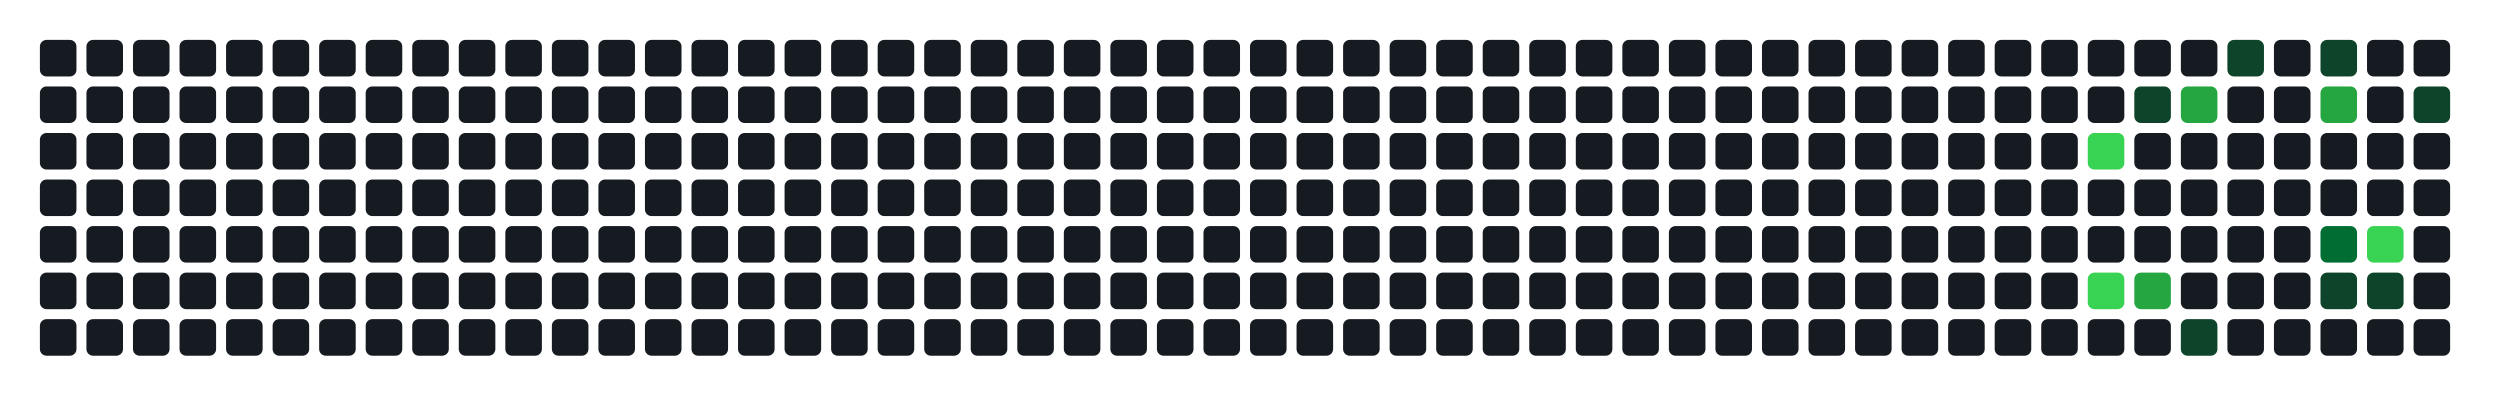
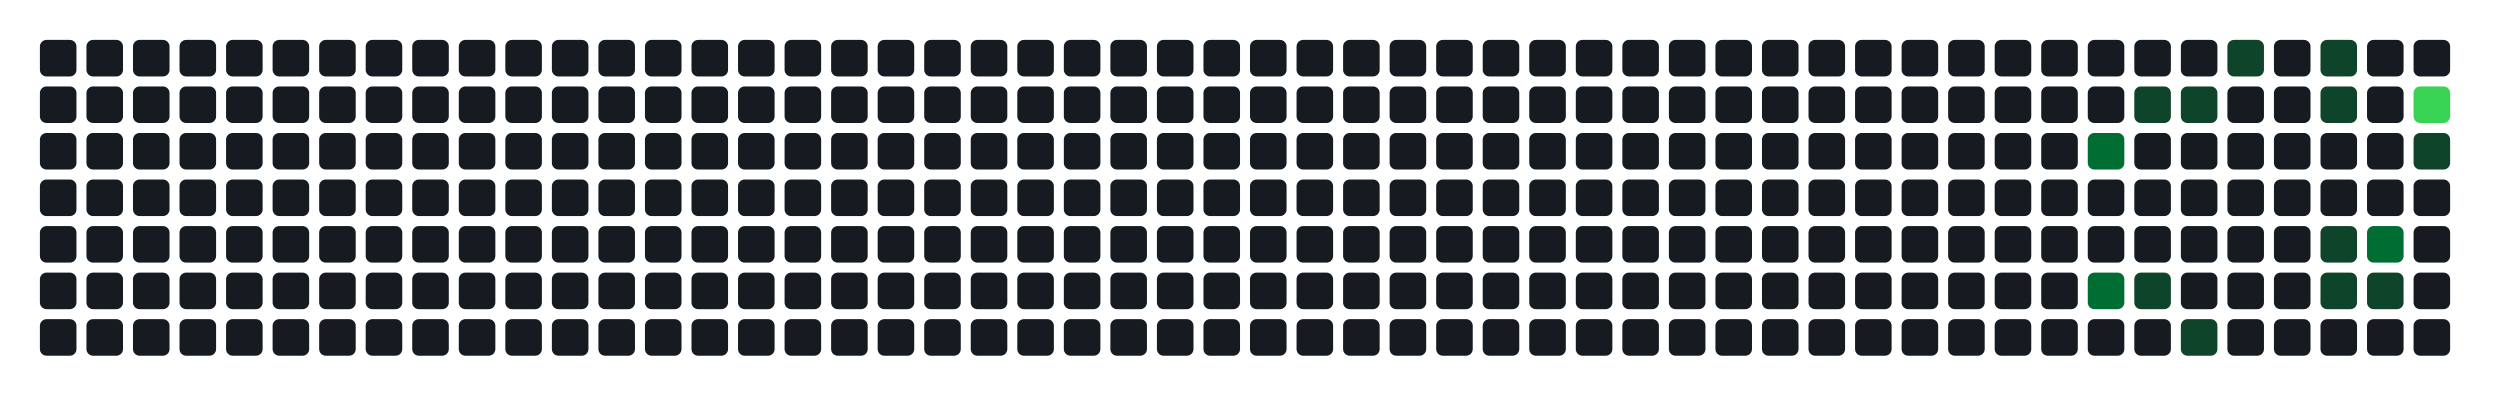
- <svg xmlns="http://www.w3.org/2000/svg" width="752" height="122" viewBox="0 0 752 122" role="img" aria-label="Atividade agregada de 91 commits em todos os repositorios da organizacao">
+ <svg xmlns="http://www.w3.org/2000/svg" width="752" height="122" viewBox="0 0 752 122" role="img" aria-label="Atividade agregada de 147 commits em todos os repositorios da organizacao">
  <rect width="100%" height="100%" fill="transparent" />
  <rect x="12" y="12" width="11" height="11" rx="2" ry="2" fill="#161b22" />
  <rect x="12" y="26" width="11" height="11" rx="2" ry="2" fill="#161b22" />
  <rect x="12" y="40" width="11" height="11" rx="2" ry="2" fill="#161b22" />
  <rect x="12" y="54" width="11" height="11" rx="2" ry="2" fill="#161b22" />
  <rect x="12" y="68" width="11" height="11" rx="2" ry="2" fill="#161b22" />
  <rect x="12" y="82" width="11" height="11" rx="2" ry="2" fill="#161b22" />
  <rect x="12" y="96" width="11" height="11" rx="2" ry="2" fill="#161b22" />
  <rect x="26" y="12" width="11" height="11" rx="2" ry="2" fill="#161b22" />
  <rect x="26" y="26" width="11" height="11" rx="2" ry="2" fill="#161b22" />
  <rect x="26" y="40" width="11" height="11" rx="2" ry="2" fill="#161b22" />
  <rect x="26" y="54" width="11" height="11" rx="2" ry="2" fill="#161b22" />
  <rect x="26" y="68" width="11" height="11" rx="2" ry="2" fill="#161b22" />
  <rect x="26" y="82" width="11" height="11" rx="2" ry="2" fill="#161b22" />
  <rect x="26" y="96" width="11" height="11" rx="2" ry="2" fill="#161b22" />
  <rect x="40" y="12" width="11" height="11" rx="2" ry="2" fill="#161b22" />
  <rect x="40" y="26" width="11" height="11" rx="2" ry="2" fill="#161b22" />
  <rect x="40" y="40" width="11" height="11" rx="2" ry="2" fill="#161b22" />
  <rect x="40" y="54" width="11" height="11" rx="2" ry="2" fill="#161b22" />
  <rect x="40" y="68" width="11" height="11" rx="2" ry="2" fill="#161b22" />
  <rect x="40" y="82" width="11" height="11" rx="2" ry="2" fill="#161b22" />
  <rect x="40" y="96" width="11" height="11" rx="2" ry="2" fill="#161b22" />
  <rect x="54" y="12" width="11" height="11" rx="2" ry="2" fill="#161b22" />
  <rect x="54" y="26" width="11" height="11" rx="2" ry="2" fill="#161b22" />
  <rect x="54" y="40" width="11" height="11" rx="2" ry="2" fill="#161b22" />
  <rect x="54" y="54" width="11" height="11" rx="2" ry="2" fill="#161b22" />
  <rect x="54" y="68" width="11" height="11" rx="2" ry="2" fill="#161b22" />
  <rect x="54" y="82" width="11" height="11" rx="2" ry="2" fill="#161b22" />
  <rect x="54" y="96" width="11" height="11" rx="2" ry="2" fill="#161b22" />
  <rect x="68" y="12" width="11" height="11" rx="2" ry="2" fill="#161b22" />
  <rect x="68" y="26" width="11" height="11" rx="2" ry="2" fill="#161b22" />
  <rect x="68" y="40" width="11" height="11" rx="2" ry="2" fill="#161b22" />
  <rect x="68" y="54" width="11" height="11" rx="2" ry="2" fill="#161b22" />
  <rect x="68" y="68" width="11" height="11" rx="2" ry="2" fill="#161b22" />
  <rect x="68" y="82" width="11" height="11" rx="2" ry="2" fill="#161b22" />
  <rect x="68" y="96" width="11" height="11" rx="2" ry="2" fill="#161b22" />
  <rect x="82" y="12" width="11" height="11" rx="2" ry="2" fill="#161b22" />
  <rect x="82" y="26" width="11" height="11" rx="2" ry="2" fill="#161b22" />
  <rect x="82" y="40" width="11" height="11" rx="2" ry="2" fill="#161b22" />
  <rect x="82" y="54" width="11" height="11" rx="2" ry="2" fill="#161b22" />
  <rect x="82" y="68" width="11" height="11" rx="2" ry="2" fill="#161b22" />
  <rect x="82" y="82" width="11" height="11" rx="2" ry="2" fill="#161b22" />
  <rect x="82" y="96" width="11" height="11" rx="2" ry="2" fill="#161b22" />
  <rect x="96" y="12" width="11" height="11" rx="2" ry="2" fill="#161b22" />
  <rect x="96" y="26" width="11" height="11" rx="2" ry="2" fill="#161b22" />
  <rect x="96" y="40" width="11" height="11" rx="2" ry="2" fill="#161b22" />
  <rect x="96" y="54" width="11" height="11" rx="2" ry="2" fill="#161b22" />
  <rect x="96" y="68" width="11" height="11" rx="2" ry="2" fill="#161b22" />
  <rect x="96" y="82" width="11" height="11" rx="2" ry="2" fill="#161b22" />
  <rect x="96" y="96" width="11" height="11" rx="2" ry="2" fill="#161b22" />
  <rect x="110" y="12" width="11" height="11" rx="2" ry="2" fill="#161b22" />
  <rect x="110" y="26" width="11" height="11" rx="2" ry="2" fill="#161b22" />
  <rect x="110" y="40" width="11" height="11" rx="2" ry="2" fill="#161b22" />
  <rect x="110" y="54" width="11" height="11" rx="2" ry="2" fill="#161b22" />
  <rect x="110" y="68" width="11" height="11" rx="2" ry="2" fill="#161b22" />
  <rect x="110" y="82" width="11" height="11" rx="2" ry="2" fill="#161b22" />
  <rect x="110" y="96" width="11" height="11" rx="2" ry="2" fill="#161b22" />
  <rect x="124" y="12" width="11" height="11" rx="2" ry="2" fill="#161b22" />
  <rect x="124" y="26" width="11" height="11" rx="2" ry="2" fill="#161b22" />
  <rect x="124" y="40" width="11" height="11" rx="2" ry="2" fill="#161b22" />
  <rect x="124" y="54" width="11" height="11" rx="2" ry="2" fill="#161b22" />
  <rect x="124" y="68" width="11" height="11" rx="2" ry="2" fill="#161b22" />
  <rect x="124" y="82" width="11" height="11" rx="2" ry="2" fill="#161b22" />
  <rect x="124" y="96" width="11" height="11" rx="2" ry="2" fill="#161b22" />
  <rect x="138" y="12" width="11" height="11" rx="2" ry="2" fill="#161b22" />
  <rect x="138" y="26" width="11" height="11" rx="2" ry="2" fill="#161b22" />
  <rect x="138" y="40" width="11" height="11" rx="2" ry="2" fill="#161b22" />
  <rect x="138" y="54" width="11" height="11" rx="2" ry="2" fill="#161b22" />
  <rect x="138" y="68" width="11" height="11" rx="2" ry="2" fill="#161b22" />
  <rect x="138" y="82" width="11" height="11" rx="2" ry="2" fill="#161b22" />
  <rect x="138" y="96" width="11" height="11" rx="2" ry="2" fill="#161b22" />
  <rect x="152" y="12" width="11" height="11" rx="2" ry="2" fill="#161b22" />
  <rect x="152" y="26" width="11" height="11" rx="2" ry="2" fill="#161b22" />
  <rect x="152" y="40" width="11" height="11" rx="2" ry="2" fill="#161b22" />
  <rect x="152" y="54" width="11" height="11" rx="2" ry="2" fill="#161b22" />
  <rect x="152" y="68" width="11" height="11" rx="2" ry="2" fill="#161b22" />
  <rect x="152" y="82" width="11" height="11" rx="2" ry="2" fill="#161b22" />
  <rect x="152" y="96" width="11" height="11" rx="2" ry="2" fill="#161b22" />
  <rect x="166" y="12" width="11" height="11" rx="2" ry="2" fill="#161b22" />
  <rect x="166" y="26" width="11" height="11" rx="2" ry="2" fill="#161b22" />
  <rect x="166" y="40" width="11" height="11" rx="2" ry="2" fill="#161b22" />
  <rect x="166" y="54" width="11" height="11" rx="2" ry="2" fill="#161b22" />
  <rect x="166" y="68" width="11" height="11" rx="2" ry="2" fill="#161b22" />
  <rect x="166" y="82" width="11" height="11" rx="2" ry="2" fill="#161b22" />
  <rect x="166" y="96" width="11" height="11" rx="2" ry="2" fill="#161b22" />
  <rect x="180" y="12" width="11" height="11" rx="2" ry="2" fill="#161b22" />
  <rect x="180" y="26" width="11" height="11" rx="2" ry="2" fill="#161b22" />
  <rect x="180" y="40" width="11" height="11" rx="2" ry="2" fill="#161b22" />
  <rect x="180" y="54" width="11" height="11" rx="2" ry="2" fill="#161b22" />
  <rect x="180" y="68" width="11" height="11" rx="2" ry="2" fill="#161b22" />
  <rect x="180" y="82" width="11" height="11" rx="2" ry="2" fill="#161b22" />
  <rect x="180" y="96" width="11" height="11" rx="2" ry="2" fill="#161b22" />
  <rect x="194" y="12" width="11" height="11" rx="2" ry="2" fill="#161b22" />
  <rect x="194" y="26" width="11" height="11" rx="2" ry="2" fill="#161b22" />
  <rect x="194" y="40" width="11" height="11" rx="2" ry="2" fill="#161b22" />
  <rect x="194" y="54" width="11" height="11" rx="2" ry="2" fill="#161b22" />
  <rect x="194" y="68" width="11" height="11" rx="2" ry="2" fill="#161b22" />
  <rect x="194" y="82" width="11" height="11" rx="2" ry="2" fill="#161b22" />
  <rect x="194" y="96" width="11" height="11" rx="2" ry="2" fill="#161b22" />
  <rect x="208" y="12" width="11" height="11" rx="2" ry="2" fill="#161b22" />
  <rect x="208" y="26" width="11" height="11" rx="2" ry="2" fill="#161b22" />
  <rect x="208" y="40" width="11" height="11" rx="2" ry="2" fill="#161b22" />
  <rect x="208" y="54" width="11" height="11" rx="2" ry="2" fill="#161b22" />
  <rect x="208" y="68" width="11" height="11" rx="2" ry="2" fill="#161b22" />
  <rect x="208" y="82" width="11" height="11" rx="2" ry="2" fill="#161b22" />
  <rect x="208" y="96" width="11" height="11" rx="2" ry="2" fill="#161b22" />
  <rect x="222" y="12" width="11" height="11" rx="2" ry="2" fill="#161b22" />
  <rect x="222" y="26" width="11" height="11" rx="2" ry="2" fill="#161b22" />
  <rect x="222" y="40" width="11" height="11" rx="2" ry="2" fill="#161b22" />
  <rect x="222" y="54" width="11" height="11" rx="2" ry="2" fill="#161b22" />
  <rect x="222" y="68" width="11" height="11" rx="2" ry="2" fill="#161b22" />
  <rect x="222" y="82" width="11" height="11" rx="2" ry="2" fill="#161b22" />
  <rect x="222" y="96" width="11" height="11" rx="2" ry="2" fill="#161b22" />
  <rect x="236" y="12" width="11" height="11" rx="2" ry="2" fill="#161b22" />
  <rect x="236" y="26" width="11" height="11" rx="2" ry="2" fill="#161b22" />
  <rect x="236" y="40" width="11" height="11" rx="2" ry="2" fill="#161b22" />
  <rect x="236" y="54" width="11" height="11" rx="2" ry="2" fill="#161b22" />
  <rect x="236" y="68" width="11" height="11" rx="2" ry="2" fill="#161b22" />
  <rect x="236" y="82" width="11" height="11" rx="2" ry="2" fill="#161b22" />
  <rect x="236" y="96" width="11" height="11" rx="2" ry="2" fill="#161b22" />
  <rect x="250" y="12" width="11" height="11" rx="2" ry="2" fill="#161b22" />
  <rect x="250" y="26" width="11" height="11" rx="2" ry="2" fill="#161b22" />
  <rect x="250" y="40" width="11" height="11" rx="2" ry="2" fill="#161b22" />
  <rect x="250" y="54" width="11" height="11" rx="2" ry="2" fill="#161b22" />
  <rect x="250" y="68" width="11" height="11" rx="2" ry="2" fill="#161b22" />
  <rect x="250" y="82" width="11" height="11" rx="2" ry="2" fill="#161b22" />
  <rect x="250" y="96" width="11" height="11" rx="2" ry="2" fill="#161b22" />
  <rect x="264" y="12" width="11" height="11" rx="2" ry="2" fill="#161b22" />
  <rect x="264" y="26" width="11" height="11" rx="2" ry="2" fill="#161b22" />
  <rect x="264" y="40" width="11" height="11" rx="2" ry="2" fill="#161b22" />
  <rect x="264" y="54" width="11" height="11" rx="2" ry="2" fill="#161b22" />
  <rect x="264" y="68" width="11" height="11" rx="2" ry="2" fill="#161b22" />
  <rect x="264" y="82" width="11" height="11" rx="2" ry="2" fill="#161b22" />
  <rect x="264" y="96" width="11" height="11" rx="2" ry="2" fill="#161b22" />
  <rect x="278" y="12" width="11" height="11" rx="2" ry="2" fill="#161b22" />
  <rect x="278" y="26" width="11" height="11" rx="2" ry="2" fill="#161b22" />
  <rect x="278" y="40" width="11" height="11" rx="2" ry="2" fill="#161b22" />
  <rect x="278" y="54" width="11" height="11" rx="2" ry="2" fill="#161b22" />
  <rect x="278" y="68" width="11" height="11" rx="2" ry="2" fill="#161b22" />
  <rect x="278" y="82" width="11" height="11" rx="2" ry="2" fill="#161b22" />
  <rect x="278" y="96" width="11" height="11" rx="2" ry="2" fill="#161b22" />
  <rect x="292" y="12" width="11" height="11" rx="2" ry="2" fill="#161b22" />
  <rect x="292" y="26" width="11" height="11" rx="2" ry="2" fill="#161b22" />
  <rect x="292" y="40" width="11" height="11" rx="2" ry="2" fill="#161b22" />
  <rect x="292" y="54" width="11" height="11" rx="2" ry="2" fill="#161b22" />
  <rect x="292" y="68" width="11" height="11" rx="2" ry="2" fill="#161b22" />
  <rect x="292" y="82" width="11" height="11" rx="2" ry="2" fill="#161b22" />
  <rect x="292" y="96" width="11" height="11" rx="2" ry="2" fill="#161b22" />
  <rect x="306" y="12" width="11" height="11" rx="2" ry="2" fill="#161b22" />
  <rect x="306" y="26" width="11" height="11" rx="2" ry="2" fill="#161b22" />
  <rect x="306" y="40" width="11" height="11" rx="2" ry="2" fill="#161b22" />
  <rect x="306" y="54" width="11" height="11" rx="2" ry="2" fill="#161b22" />
  <rect x="306" y="68" width="11" height="11" rx="2" ry="2" fill="#161b22" />
  <rect x="306" y="82" width="11" height="11" rx="2" ry="2" fill="#161b22" />
  <rect x="306" y="96" width="11" height="11" rx="2" ry="2" fill="#161b22" />
  <rect x="320" y="12" width="11" height="11" rx="2" ry="2" fill="#161b22" />
  <rect x="320" y="26" width="11" height="11" rx="2" ry="2" fill="#161b22" />
  <rect x="320" y="40" width="11" height="11" rx="2" ry="2" fill="#161b22" />
  <rect x="320" y="54" width="11" height="11" rx="2" ry="2" fill="#161b22" />
  <rect x="320" y="68" width="11" height="11" rx="2" ry="2" fill="#161b22" />
  <rect x="320" y="82" width="11" height="11" rx="2" ry="2" fill="#161b22" />
  <rect x="320" y="96" width="11" height="11" rx="2" ry="2" fill="#161b22" />
  <rect x="334" y="12" width="11" height="11" rx="2" ry="2" fill="#161b22" />
  <rect x="334" y="26" width="11" height="11" rx="2" ry="2" fill="#161b22" />
  <rect x="334" y="40" width="11" height="11" rx="2" ry="2" fill="#161b22" />
  <rect x="334" y="54" width="11" height="11" rx="2" ry="2" fill="#161b22" />
  <rect x="334" y="68" width="11" height="11" rx="2" ry="2" fill="#161b22" />
  <rect x="334" y="82" width="11" height="11" rx="2" ry="2" fill="#161b22" />
  <rect x="334" y="96" width="11" height="11" rx="2" ry="2" fill="#161b22" />
  <rect x="348" y="12" width="11" height="11" rx="2" ry="2" fill="#161b22" />
  <rect x="348" y="26" width="11" height="11" rx="2" ry="2" fill="#161b22" />
  <rect x="348" y="40" width="11" height="11" rx="2" ry="2" fill="#161b22" />
  <rect x="348" y="54" width="11" height="11" rx="2" ry="2" fill="#161b22" />
  <rect x="348" y="68" width="11" height="11" rx="2" ry="2" fill="#161b22" />
  <rect x="348" y="82" width="11" height="11" rx="2" ry="2" fill="#161b22" />
  <rect x="348" y="96" width="11" height="11" rx="2" ry="2" fill="#161b22" />
  <rect x="362" y="12" width="11" height="11" rx="2" ry="2" fill="#161b22" />
  <rect x="362" y="26" width="11" height="11" rx="2" ry="2" fill="#161b22" />
  <rect x="362" y="40" width="11" height="11" rx="2" ry="2" fill="#161b22" />
  <rect x="362" y="54" width="11" height="11" rx="2" ry="2" fill="#161b22" />
  <rect x="362" y="68" width="11" height="11" rx="2" ry="2" fill="#161b22" />
  <rect x="362" y="82" width="11" height="11" rx="2" ry="2" fill="#161b22" />
  <rect x="362" y="96" width="11" height="11" rx="2" ry="2" fill="#161b22" />
  <rect x="376" y="12" width="11" height="11" rx="2" ry="2" fill="#161b22" />
  <rect x="376" y="26" width="11" height="11" rx="2" ry="2" fill="#161b22" />
  <rect x="376" y="40" width="11" height="11" rx="2" ry="2" fill="#161b22" />
  <rect x="376" y="54" width="11" height="11" rx="2" ry="2" fill="#161b22" />
  <rect x="376" y="68" width="11" height="11" rx="2" ry="2" fill="#161b22" />
  <rect x="376" y="82" width="11" height="11" rx="2" ry="2" fill="#161b22" />
  <rect x="376" y="96" width="11" height="11" rx="2" ry="2" fill="#161b22" />
  <rect x="390" y="12" width="11" height="11" rx="2" ry="2" fill="#161b22" />
  <rect x="390" y="26" width="11" height="11" rx="2" ry="2" fill="#161b22" />
  <rect x="390" y="40" width="11" height="11" rx="2" ry="2" fill="#161b22" />
  <rect x="390" y="54" width="11" height="11" rx="2" ry="2" fill="#161b22" />
  <rect x="390" y="68" width="11" height="11" rx="2" ry="2" fill="#161b22" />
  <rect x="390" y="82" width="11" height="11" rx="2" ry="2" fill="#161b22" />
  <rect x="390" y="96" width="11" height="11" rx="2" ry="2" fill="#161b22" />
  <rect x="404" y="12" width="11" height="11" rx="2" ry="2" fill="#161b22" />
  <rect x="404" y="26" width="11" height="11" rx="2" ry="2" fill="#161b22" />
  <rect x="404" y="40" width="11" height="11" rx="2" ry="2" fill="#161b22" />
  <rect x="404" y="54" width="11" height="11" rx="2" ry="2" fill="#161b22" />
  <rect x="404" y="68" width="11" height="11" rx="2" ry="2" fill="#161b22" />
  <rect x="404" y="82" width="11" height="11" rx="2" ry="2" fill="#161b22" />
  <rect x="404" y="96" width="11" height="11" rx="2" ry="2" fill="#161b22" />
  <rect x="418" y="12" width="11" height="11" rx="2" ry="2" fill="#161b22" />
  <rect x="418" y="26" width="11" height="11" rx="2" ry="2" fill="#161b22" />
  <rect x="418" y="40" width="11" height="11" rx="2" ry="2" fill="#161b22" />
  <rect x="418" y="54" width="11" height="11" rx="2" ry="2" fill="#161b22" />
  <rect x="418" y="68" width="11" height="11" rx="2" ry="2" fill="#161b22" />
  <rect x="418" y="82" width="11" height="11" rx="2" ry="2" fill="#161b22" />
  <rect x="418" y="96" width="11" height="11" rx="2" ry="2" fill="#161b22" />
  <rect x="432" y="12" width="11" height="11" rx="2" ry="2" fill="#161b22" />
  <rect x="432" y="26" width="11" height="11" rx="2" ry="2" fill="#161b22" />
  <rect x="432" y="40" width="11" height="11" rx="2" ry="2" fill="#161b22" />
  <rect x="432" y="54" width="11" height="11" rx="2" ry="2" fill="#161b22" />
  <rect x="432" y="68" width="11" height="11" rx="2" ry="2" fill="#161b22" />
  <rect x="432" y="82" width="11" height="11" rx="2" ry="2" fill="#161b22" />
  <rect x="432" y="96" width="11" height="11" rx="2" ry="2" fill="#161b22" />
  <rect x="446" y="12" width="11" height="11" rx="2" ry="2" fill="#161b22" />
  <rect x="446" y="26" width="11" height="11" rx="2" ry="2" fill="#161b22" />
  <rect x="446" y="40" width="11" height="11" rx="2" ry="2" fill="#161b22" />
  <rect x="446" y="54" width="11" height="11" rx="2" ry="2" fill="#161b22" />
  <rect x="446" y="68" width="11" height="11" rx="2" ry="2" fill="#161b22" />
  <rect x="446" y="82" width="11" height="11" rx="2" ry="2" fill="#161b22" />
  <rect x="446" y="96" width="11" height="11" rx="2" ry="2" fill="#161b22" />
  <rect x="460" y="12" width="11" height="11" rx="2" ry="2" fill="#161b22" />
  <rect x="460" y="26" width="11" height="11" rx="2" ry="2" fill="#161b22" />
  <rect x="460" y="40" width="11" height="11" rx="2" ry="2" fill="#161b22" />
  <rect x="460" y="54" width="11" height="11" rx="2" ry="2" fill="#161b22" />
  <rect x="460" y="68" width="11" height="11" rx="2" ry="2" fill="#161b22" />
  <rect x="460" y="82" width="11" height="11" rx="2" ry="2" fill="#161b22" />
  <rect x="460" y="96" width="11" height="11" rx="2" ry="2" fill="#161b22" />
  <rect x="474" y="12" width="11" height="11" rx="2" ry="2" fill="#161b22" />
  <rect x="474" y="26" width="11" height="11" rx="2" ry="2" fill="#161b22" />
  <rect x="474" y="40" width="11" height="11" rx="2" ry="2" fill="#161b22" />
  <rect x="474" y="54" width="11" height="11" rx="2" ry="2" fill="#161b22" />
  <rect x="474" y="68" width="11" height="11" rx="2" ry="2" fill="#161b22" />
  <rect x="474" y="82" width="11" height="11" rx="2" ry="2" fill="#161b22" />
  <rect x="474" y="96" width="11" height="11" rx="2" ry="2" fill="#161b22" />
  <rect x="488" y="12" width="11" height="11" rx="2" ry="2" fill="#161b22" />
  <rect x="488" y="26" width="11" height="11" rx="2" ry="2" fill="#161b22" />
  <rect x="488" y="40" width="11" height="11" rx="2" ry="2" fill="#161b22" />
  <rect x="488" y="54" width="11" height="11" rx="2" ry="2" fill="#161b22" />
  <rect x="488" y="68" width="11" height="11" rx="2" ry="2" fill="#161b22" />
  <rect x="488" y="82" width="11" height="11" rx="2" ry="2" fill="#161b22" />
  <rect x="488" y="96" width="11" height="11" rx="2" ry="2" fill="#161b22" />
  <rect x="502" y="12" width="11" height="11" rx="2" ry="2" fill="#161b22" />
  <rect x="502" y="26" width="11" height="11" rx="2" ry="2" fill="#161b22" />
  <rect x="502" y="40" width="11" height="11" rx="2" ry="2" fill="#161b22" />
  <rect x="502" y="54" width="11" height="11" rx="2" ry="2" fill="#161b22" />
  <rect x="502" y="68" width="11" height="11" rx="2" ry="2" fill="#161b22" />
  <rect x="502" y="82" width="11" height="11" rx="2" ry="2" fill="#161b22" />
  <rect x="502" y="96" width="11" height="11" rx="2" ry="2" fill="#161b22" />
  <rect x="516" y="12" width="11" height="11" rx="2" ry="2" fill="#161b22" />
  <rect x="516" y="26" width="11" height="11" rx="2" ry="2" fill="#161b22" />
  <rect x="516" y="40" width="11" height="11" rx="2" ry="2" fill="#161b22" />
  <rect x="516" y="54" width="11" height="11" rx="2" ry="2" fill="#161b22" />
  <rect x="516" y="68" width="11" height="11" rx="2" ry="2" fill="#161b22" />
  <rect x="516" y="82" width="11" height="11" rx="2" ry="2" fill="#161b22" />
  <rect x="516" y="96" width="11" height="11" rx="2" ry="2" fill="#161b22" />
  <rect x="530" y="12" width="11" height="11" rx="2" ry="2" fill="#161b22" />
  <rect x="530" y="26" width="11" height="11" rx="2" ry="2" fill="#161b22" />
  <rect x="530" y="40" width="11" height="11" rx="2" ry="2" fill="#161b22" />
  <rect x="530" y="54" width="11" height="11" rx="2" ry="2" fill="#161b22" />
  <rect x="530" y="68" width="11" height="11" rx="2" ry="2" fill="#161b22" />
  <rect x="530" y="82" width="11" height="11" rx="2" ry="2" fill="#161b22" />
  <rect x="530" y="96" width="11" height="11" rx="2" ry="2" fill="#161b22" />
  <rect x="544" y="12" width="11" height="11" rx="2" ry="2" fill="#161b22" />
  <rect x="544" y="26" width="11" height="11" rx="2" ry="2" fill="#161b22" />
  <rect x="544" y="40" width="11" height="11" rx="2" ry="2" fill="#161b22" />
  <rect x="544" y="54" width="11" height="11" rx="2" ry="2" fill="#161b22" />
  <rect x="544" y="68" width="11" height="11" rx="2" ry="2" fill="#161b22" />
  <rect x="544" y="82" width="11" height="11" rx="2" ry="2" fill="#161b22" />
  <rect x="544" y="96" width="11" height="11" rx="2" ry="2" fill="#161b22" />
  <rect x="558" y="12" width="11" height="11" rx="2" ry="2" fill="#161b22" />
  <rect x="558" y="26" width="11" height="11" rx="2" ry="2" fill="#161b22" />
  <rect x="558" y="40" width="11" height="11" rx="2" ry="2" fill="#161b22" />
  <rect x="558" y="54" width="11" height="11" rx="2" ry="2" fill="#161b22" />
  <rect x="558" y="68" width="11" height="11" rx="2" ry="2" fill="#161b22" />
  <rect x="558" y="82" width="11" height="11" rx="2" ry="2" fill="#161b22" />
  <rect x="558" y="96" width="11" height="11" rx="2" ry="2" fill="#161b22" />
  <rect x="572" y="12" width="11" height="11" rx="2" ry="2" fill="#161b22" />
  <rect x="572" y="26" width="11" height="11" rx="2" ry="2" fill="#161b22" />
  <rect x="572" y="40" width="11" height="11" rx="2" ry="2" fill="#161b22" />
  <rect x="572" y="54" width="11" height="11" rx="2" ry="2" fill="#161b22" />
  <rect x="572" y="68" width="11" height="11" rx="2" ry="2" fill="#161b22" />
  <rect x="572" y="82" width="11" height="11" rx="2" ry="2" fill="#161b22" />
  <rect x="572" y="96" width="11" height="11" rx="2" ry="2" fill="#161b22" />
  <rect x="586" y="12" width="11" height="11" rx="2" ry="2" fill="#161b22" />
  <rect x="586" y="26" width="11" height="11" rx="2" ry="2" fill="#161b22" />
  <rect x="586" y="40" width="11" height="11" rx="2" ry="2" fill="#161b22" />
  <rect x="586" y="54" width="11" height="11" rx="2" ry="2" fill="#161b22" />
  <rect x="586" y="68" width="11" height="11" rx="2" ry="2" fill="#161b22" />
  <rect x="586" y="82" width="11" height="11" rx="2" ry="2" fill="#161b22" />
  <rect x="586" y="96" width="11" height="11" rx="2" ry="2" fill="#161b22" />
  <rect x="600" y="12" width="11" height="11" rx="2" ry="2" fill="#161b22" />
  <rect x="600" y="26" width="11" height="11" rx="2" ry="2" fill="#161b22" />
  <rect x="600" y="40" width="11" height="11" rx="2" ry="2" fill="#161b22" />
  <rect x="600" y="54" width="11" height="11" rx="2" ry="2" fill="#161b22" />
  <rect x="600" y="68" width="11" height="11" rx="2" ry="2" fill="#161b22" />
  <rect x="600" y="82" width="11" height="11" rx="2" ry="2" fill="#161b22" />
  <rect x="600" y="96" width="11" height="11" rx="2" ry="2" fill="#161b22" />
  <rect x="614" y="12" width="11" height="11" rx="2" ry="2" fill="#161b22" />
  <rect x="614" y="26" width="11" height="11" rx="2" ry="2" fill="#161b22" />
  <rect x="614" y="40" width="11" height="11" rx="2" ry="2" fill="#161b22" />
  <rect x="614" y="54" width="11" height="11" rx="2" ry="2" fill="#161b22" />
  <rect x="614" y="68" width="11" height="11" rx="2" ry="2" fill="#161b22" />
  <rect x="614" y="82" width="11" height="11" rx="2" ry="2" fill="#161b22" />
  <rect x="614" y="96" width="11" height="11" rx="2" ry="2" fill="#161b22" />
  <rect x="628" y="12" width="11" height="11" rx="2" ry="2" fill="#161b22" />
  <rect x="628" y="26" width="11" height="11" rx="2" ry="2" fill="#161b22" />
-   <rect x="628" y="40" width="11" height="11" rx="2" ry="2" fill="#39d353" />
+   <rect x="628" y="40" width="11" height="11" rx="2" ry="2" fill="#006d32" />
  <rect x="628" y="54" width="11" height="11" rx="2" ry="2" fill="#161b22" />
  <rect x="628" y="68" width="11" height="11" rx="2" ry="2" fill="#161b22" />
-   <rect x="628" y="82" width="11" height="11" rx="2" ry="2" fill="#39d353" />
+   <rect x="628" y="82" width="11" height="11" rx="2" ry="2" fill="#006d32" />
  <rect x="628" y="96" width="11" height="11" rx="2" ry="2" fill="#161b22" />
  <rect x="642" y="12" width="11" height="11" rx="2" ry="2" fill="#161b22" />
  <rect x="642" y="26" width="11" height="11" rx="2" ry="2" fill="#0e4429" />
  <rect x="642" y="40" width="11" height="11" rx="2" ry="2" fill="#161b22" />
  <rect x="642" y="54" width="11" height="11" rx="2" ry="2" fill="#161b22" />
  <rect x="642" y="68" width="11" height="11" rx="2" ry="2" fill="#161b22" />
-   <rect x="642" y="82" width="11" height="11" rx="2" ry="2" fill="#26a641" />
+   <rect x="642" y="82" width="11" height="11" rx="2" ry="2" fill="#0e4429" />
  <rect x="642" y="96" width="11" height="11" rx="2" ry="2" fill="#161b22" />
  <rect x="656" y="12" width="11" height="11" rx="2" ry="2" fill="#161b22" />
-   <rect x="656" y="26" width="11" height="11" rx="2" ry="2" fill="#26a641" />
+   <rect x="656" y="26" width="11" height="11" rx="2" ry="2" fill="#0e4429" />
  <rect x="656" y="40" width="11" height="11" rx="2" ry="2" fill="#161b22" />
  <rect x="656" y="54" width="11" height="11" rx="2" ry="2" fill="#161b22" />
  <rect x="656" y="68" width="11" height="11" rx="2" ry="2" fill="#161b22" />
  <rect x="656" y="82" width="11" height="11" rx="2" ry="2" fill="#161b22" />
  <rect x="656" y="96" width="11" height="11" rx="2" ry="2" fill="#0e4429" />
  <rect x="670" y="12" width="11" height="11" rx="2" ry="2" fill="#0e4429" />
  <rect x="670" y="26" width="11" height="11" rx="2" ry="2" fill="#161b22" />
  <rect x="670" y="40" width="11" height="11" rx="2" ry="2" fill="#161b22" />
  <rect x="670" y="54" width="11" height="11" rx="2" ry="2" fill="#161b22" />
  <rect x="670" y="68" width="11" height="11" rx="2" ry="2" fill="#161b22" />
  <rect x="670" y="82" width="11" height="11" rx="2" ry="2" fill="#161b22" />
  <rect x="670" y="96" width="11" height="11" rx="2" ry="2" fill="#161b22" />
  <rect x="684" y="12" width="11" height="11" rx="2" ry="2" fill="#161b22" />
  <rect x="684" y="26" width="11" height="11" rx="2" ry="2" fill="#161b22" />
  <rect x="684" y="40" width="11" height="11" rx="2" ry="2" fill="#161b22" />
  <rect x="684" y="54" width="11" height="11" rx="2" ry="2" fill="#161b22" />
  <rect x="684" y="68" width="11" height="11" rx="2" ry="2" fill="#161b22" />
  <rect x="684" y="82" width="11" height="11" rx="2" ry="2" fill="#161b22" />
  <rect x="684" y="96" width="11" height="11" rx="2" ry="2" fill="#161b22" />
  <rect x="698" y="12" width="11" height="11" rx="2" ry="2" fill="#0e4429" />
-   <rect x="698" y="26" width="11" height="11" rx="2" ry="2" fill="#26a641" />
+   <rect x="698" y="26" width="11" height="11" rx="2" ry="2" fill="#0e4429" />
  <rect x="698" y="40" width="11" height="11" rx="2" ry="2" fill="#161b22" />
  <rect x="698" y="54" width="11" height="11" rx="2" ry="2" fill="#161b22" />
-   <rect x="698" y="68" width="11" height="11" rx="2" ry="2" fill="#006d32" />
+   <rect x="698" y="68" width="11" height="11" rx="2" ry="2" fill="#0e4429" />
  <rect x="698" y="82" width="11" height="11" rx="2" ry="2" fill="#0e4429" />
  <rect x="698" y="96" width="11" height="11" rx="2" ry="2" fill="#161b22" />
  <rect x="712" y="12" width="11" height="11" rx="2" ry="2" fill="#161b22" />
  <rect x="712" y="26" width="11" height="11" rx="2" ry="2" fill="#161b22" />
  <rect x="712" y="40" width="11" height="11" rx="2" ry="2" fill="#161b22" />
  <rect x="712" y="54" width="11" height="11" rx="2" ry="2" fill="#161b22" />
-   <rect x="712" y="68" width="11" height="11" rx="2" ry="2" fill="#39d353" />
+   <rect x="712" y="68" width="11" height="11" rx="2" ry="2" fill="#006d32" />
  <rect x="712" y="82" width="11" height="11" rx="2" ry="2" fill="#0e4429" />
  <rect x="712" y="96" width="11" height="11" rx="2" ry="2" fill="#161b22" />
  <rect x="726" y="12" width="11" height="11" rx="2" ry="2" fill="#161b22" />
-   <rect x="726" y="26" width="11" height="11" rx="2" ry="2" fill="#0e4429" />
-   <rect x="726" y="40" width="11" height="11" rx="2" ry="2" fill="#161b22" />
+   <rect x="726" y="26" width="11" height="11" rx="2" ry="2" fill="#39d353" />
+   <rect x="726" y="40" width="11" height="11" rx="2" ry="2" fill="#0e4429" />
  <rect x="726" y="54" width="11" height="11" rx="2" ry="2" fill="#161b22" />
  <rect x="726" y="68" width="11" height="11" rx="2" ry="2" fill="#161b22" />
  <rect x="726" y="82" width="11" height="11" rx="2" ry="2" fill="#161b22" />
  <rect x="726" y="96" width="11" height="11" rx="2" ry="2" fill="#161b22" />
</svg>
